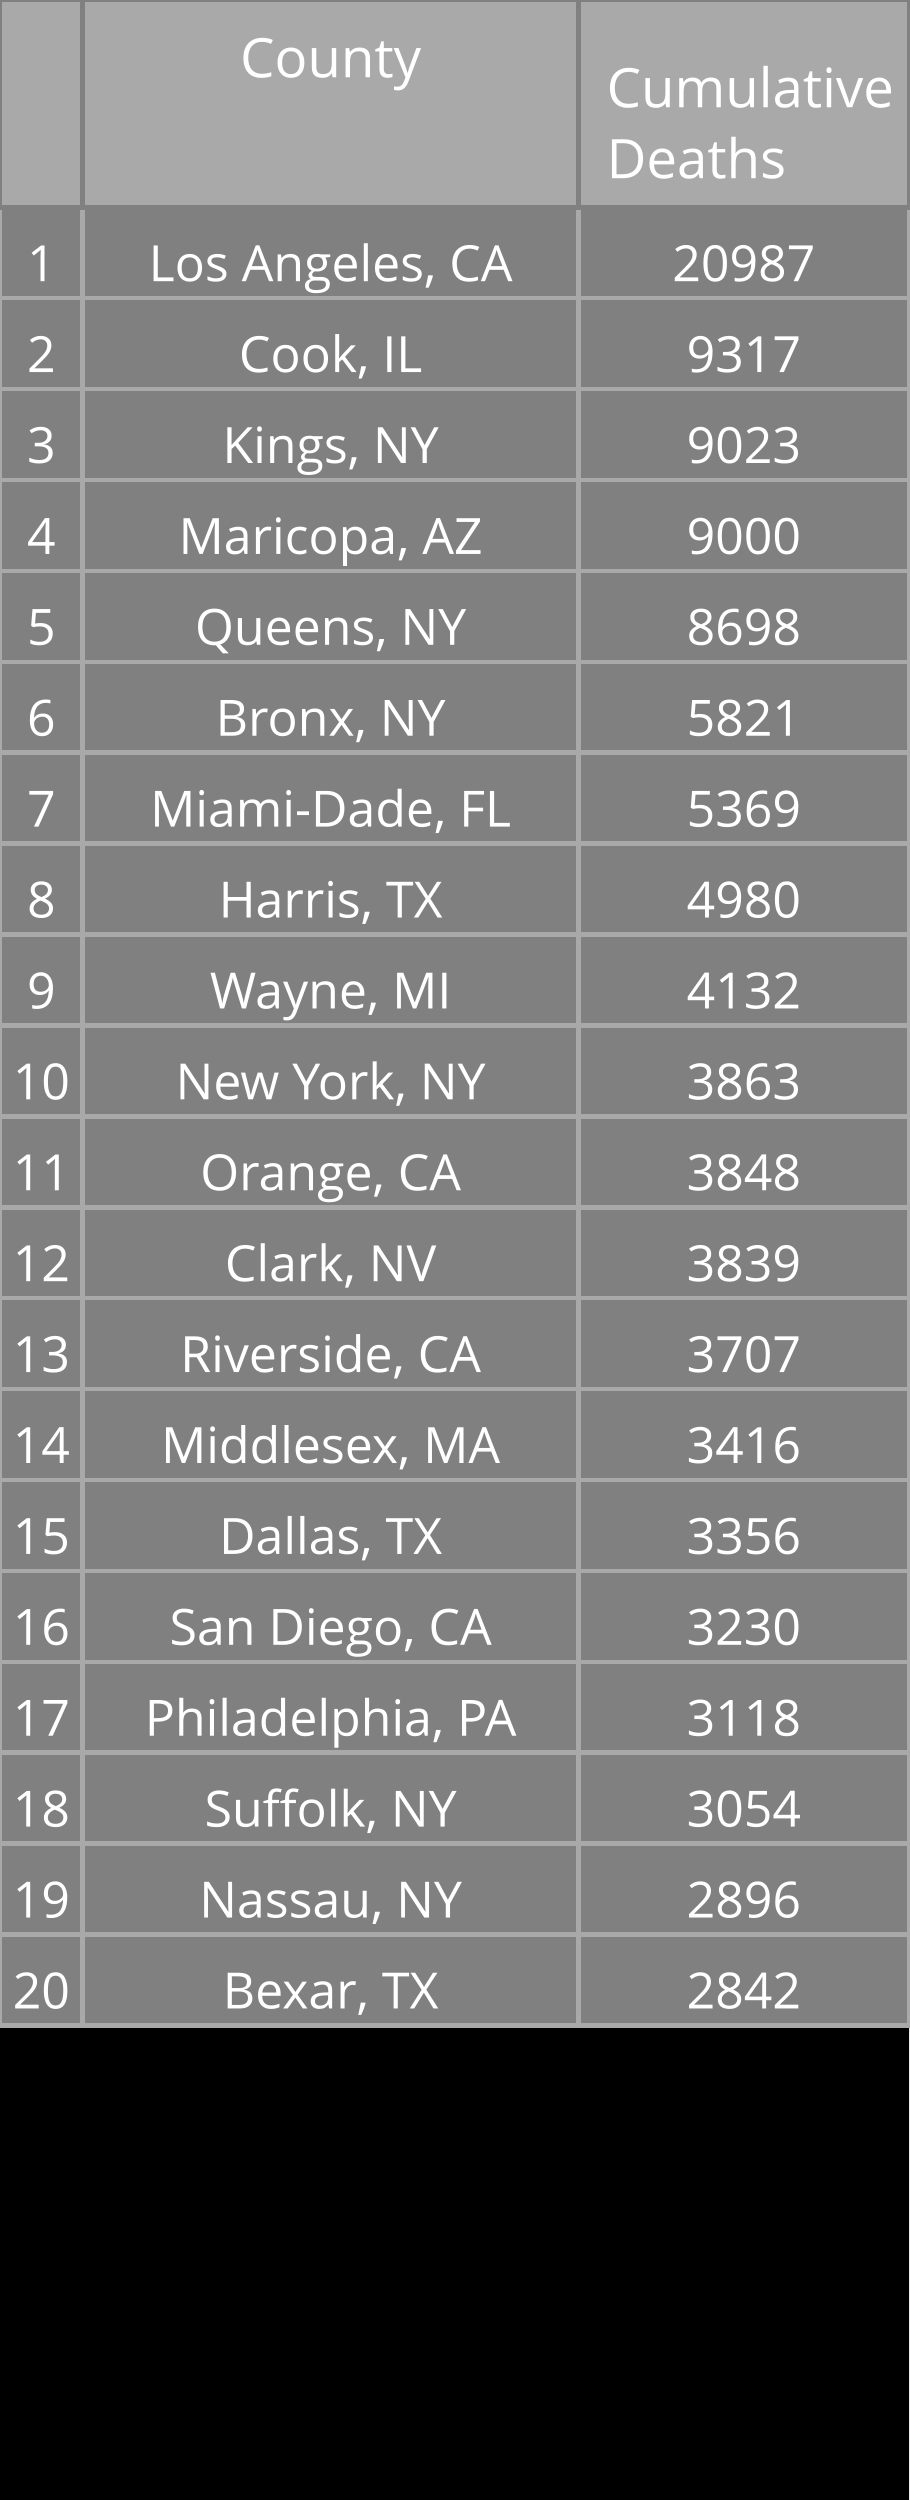
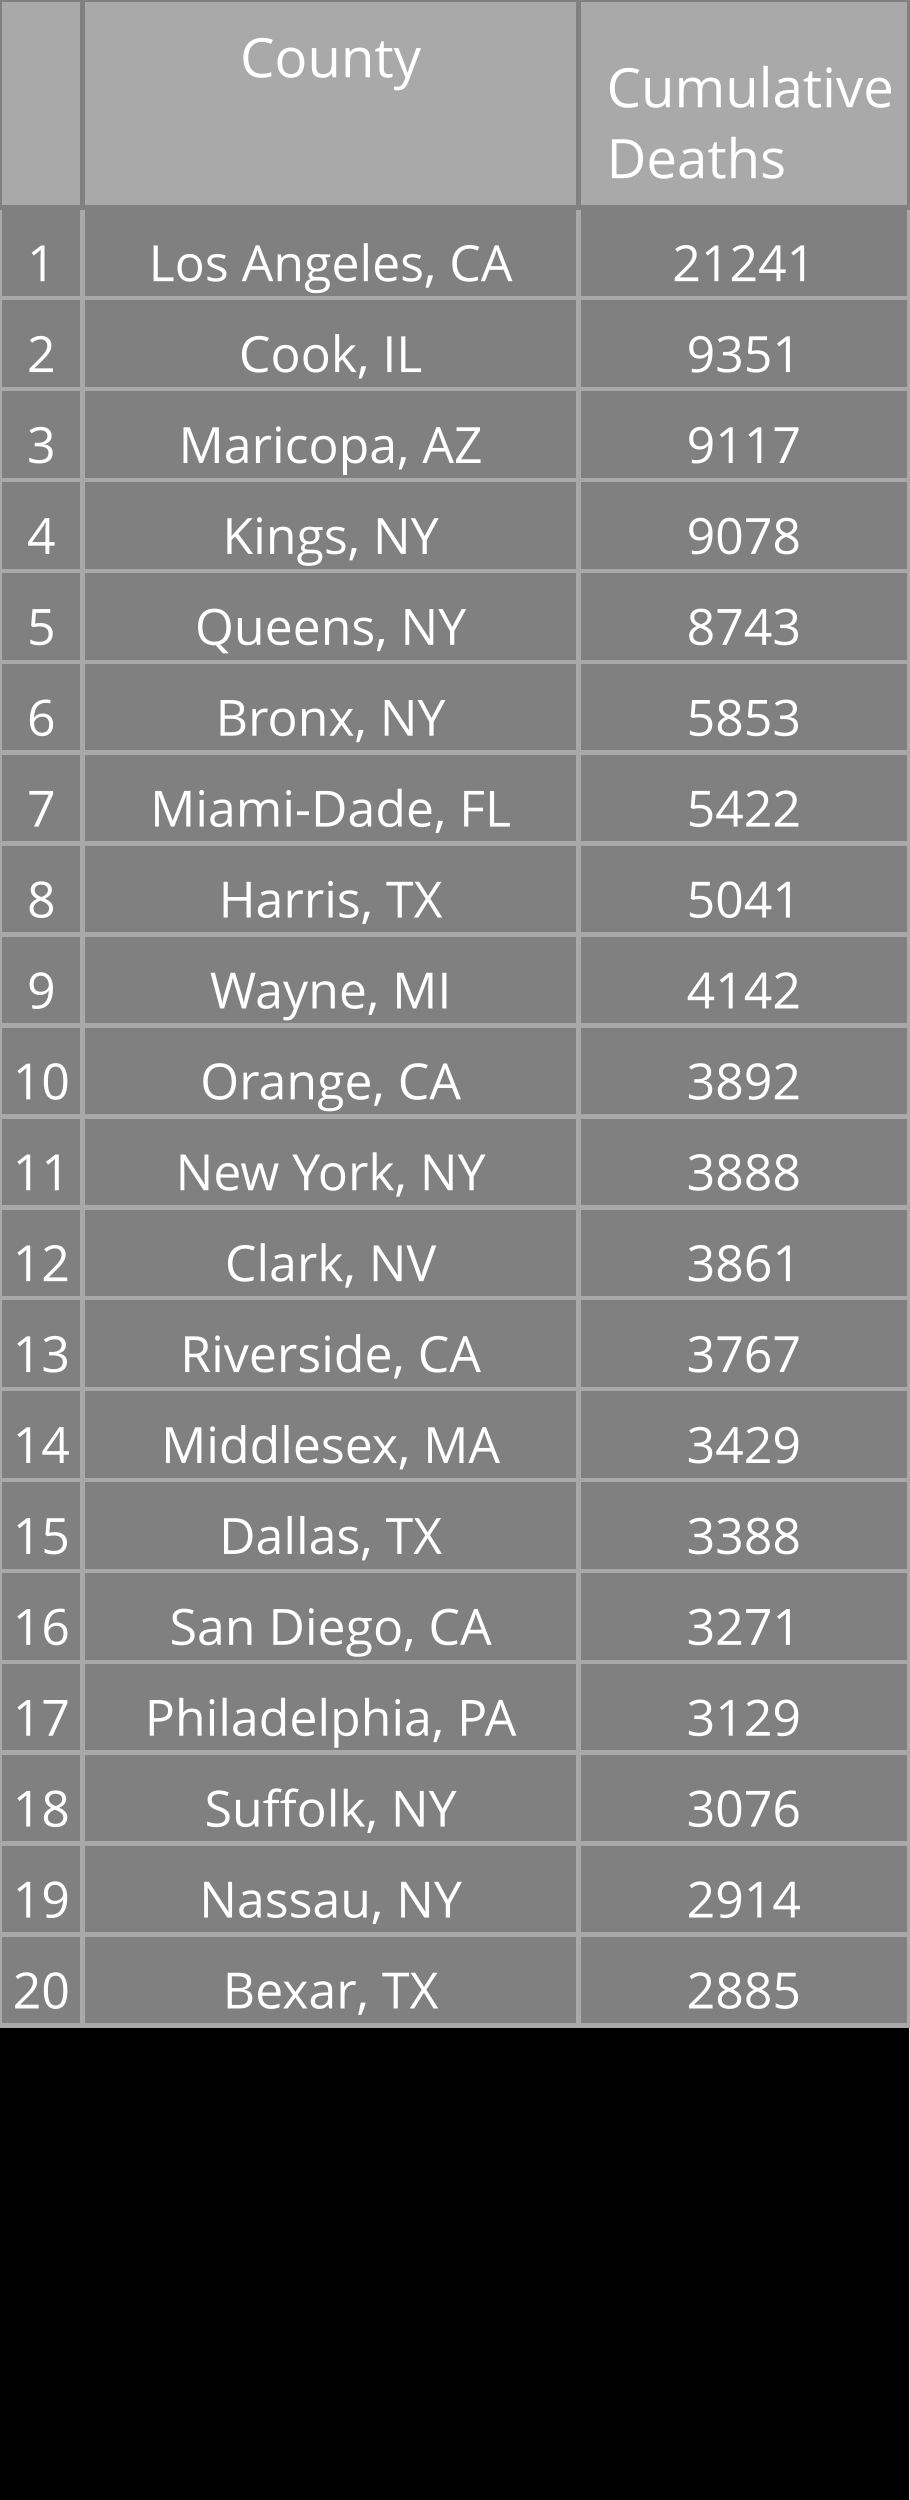
<svg xmlns="http://www.w3.org/2000/svg" class="main-svg" width="200" height="550" style="" viewBox="0 0 200 550">
  <rect x="0" y="0" width="200" height="550" style="fill: rgb(0, 0, 0); fill-opacity: 1;" />
-   <defs id="defs-549136">
+   <defs id="defs-33a07f">
    <g class="clips" />
    <g class="gradients" />
  </defs>
  <g class="bglayer" />
  <g class="layer-below">
    <g class="imagelayer" />
    <g class="shapelayer" />
  </g>
  <g class="cartesianlayer" />
  <g class="polarlayer" />
  <g class="ternarylayer" />
  <g class="geolayer" />
  <g class="funnelarealayer" />
  <g class="pielayer" />
  <g class="treemaplayer" />
  <g class="sunburstlayer" />
  <g class="glimages" />
  <g class="table" overflow="visible" width="200" height="550" transform="translate(0,0)" style="box-sizing: content-box; position: absolute; left: 0px; overflow: visible; shape-rendering: crispedges; pointer-events: all;">
-     <g class="table-control-view" transform="translate(0 0)" clip-path="url('#clip549136_scrollAreaBottomClip_d87f5dtrue')" style="box-sizing: content-box;">
+     <g class="table-control-view" transform="translate(0 0)" clip-path="url('#clip33a07f_scrollAreaBottomClip_3525fetrue')" style="box-sizing: content-box;">
      <rect class="scroll-background" fill="none" width="200" height="550" />
-       <g class="y-column" transform="translate(0 0)" clip-path="url('#clip549136_columnBoundaryClippath_d87f5dtrue_0')">
+       <g class="y-column" transform="translate(0 0)" clip-path="url('#clip33a07f_columnBoundaryClippath_3525fetrue_0')">
        <g class="column-block" id="cells1" style="cursor: default;" transform="translate(0 0)">
          <g class="column-cells">
            <g class="column-cell" transform="translate(0 45.60938)">
              <rect class="cell-rect" width="18.182" stroke-width="1" style="stroke: rgb(169, 169, 169); stroke-opacity: 1; fill: rgb(128, 128, 128); fill-opacity: 1;" height="20" />
              <g class="cell-text-holder" transform="translate(9.090909 8)" text-anchor="middle" style="shape-rendering: geometricprecision;">
                <text class="cell-text" dy="0.75em" style="cursor: auto; font-family: 'Open Sans', verdana, arial, sans-serif; font-size: 11px; fill: rgb(255, 255, 255); fill-opacity: 1;">1</text>
              </g>
            </g>
            <g class="column-cell" transform="translate(0 65.60938)">
              <rect class="cell-rect" width="18.182" stroke-width="1" style="stroke: rgb(169, 169, 169); stroke-opacity: 1; fill: rgb(128, 128, 128); fill-opacity: 1;" height="20" />
              <g class="cell-text-holder" transform="translate(9.090909 8)" text-anchor="middle" style="shape-rendering: geometricprecision;">
                <text class="cell-text" dy="0.75em" style="cursor: auto; font-family: 'Open Sans', verdana, arial, sans-serif; font-size: 11px; fill: rgb(255, 255, 255); fill-opacity: 1;">2</text>
              </g>
            </g>
            <g class="column-cell" transform="translate(0 85.60938)">
              <rect class="cell-rect" width="18.182" stroke-width="1" style="stroke: rgb(169, 169, 169); stroke-opacity: 1; fill: rgb(128, 128, 128); fill-opacity: 1;" height="20" />
              <g class="cell-text-holder" transform="translate(9.090909 8)" text-anchor="middle" style="shape-rendering: geometricprecision;">
                <text class="cell-text" dy="0.75em" style="cursor: auto; font-family: 'Open Sans', verdana, arial, sans-serif; font-size: 11px; fill: rgb(255, 255, 255); fill-opacity: 1;">3</text>
              </g>
            </g>
            <g class="column-cell" transform="translate(0 105.6094)">
              <rect class="cell-rect" width="18.182" stroke-width="1" style="stroke: rgb(169, 169, 169); stroke-opacity: 1; fill: rgb(128, 128, 128); fill-opacity: 1;" height="20" />
              <g class="cell-text-holder" transform="translate(9.090909 8)" text-anchor="middle" style="shape-rendering: geometricprecision;">
                <text class="cell-text" dy="0.75em" style="cursor: auto; font-family: 'Open Sans', verdana, arial, sans-serif; font-size: 11px; fill: rgb(255, 255, 255); fill-opacity: 1;">4</text>
              </g>
            </g>
            <g class="column-cell" transform="translate(0 125.6094)">
              <rect class="cell-rect" width="18.182" stroke-width="1" style="stroke: rgb(169, 169, 169); stroke-opacity: 1; fill: rgb(128, 128, 128); fill-opacity: 1;" height="20" />
              <g class="cell-text-holder" transform="translate(9.090909 8)" text-anchor="middle" style="shape-rendering: geometricprecision;">
                <text class="cell-text" dy="0.75em" style="cursor: auto; font-family: 'Open Sans', verdana, arial, sans-serif; font-size: 11px; fill: rgb(255, 255, 255); fill-opacity: 1;">5</text>
              </g>
            </g>
            <g class="column-cell" transform="translate(0 145.6094)">
              <rect class="cell-rect" width="18.182" stroke-width="1" style="stroke: rgb(169, 169, 169); stroke-opacity: 1; fill: rgb(128, 128, 128); fill-opacity: 1;" height="20" />
              <g class="cell-text-holder" transform="translate(9.090909 8)" text-anchor="middle" style="shape-rendering: geometricprecision;">
                <text class="cell-text" dy="0.75em" style="cursor: auto; font-family: 'Open Sans', verdana, arial, sans-serif; font-size: 11px; fill: rgb(255, 255, 255); fill-opacity: 1;">6</text>
              </g>
            </g>
            <g class="column-cell" transform="translate(0 165.6094)">
              <rect class="cell-rect" width="18.182" stroke-width="1" style="stroke: rgb(169, 169, 169); stroke-opacity: 1; fill: rgb(128, 128, 128); fill-opacity: 1;" height="20" />
              <g class="cell-text-holder" transform="translate(9.090909 8)" text-anchor="middle" style="shape-rendering: geometricprecision;">
                <text class="cell-text" dy="0.75em" style="cursor: auto; font-family: 'Open Sans', verdana, arial, sans-serif; font-size: 11px; fill: rgb(255, 255, 255); fill-opacity: 1;">7</text>
              </g>
            </g>
            <g class="column-cell" transform="translate(0 185.6094)">
              <rect class="cell-rect" width="18.182" stroke-width="1" style="stroke: rgb(169, 169, 169); stroke-opacity: 1; fill: rgb(128, 128, 128); fill-opacity: 1;" height="20" />
              <g class="cell-text-holder" transform="translate(9.090909 8)" text-anchor="middle" style="shape-rendering: geometricprecision;">
                <text class="cell-text" dy="0.75em" style="cursor: auto; font-family: 'Open Sans', verdana, arial, sans-serif; font-size: 11px; fill: rgb(255, 255, 255); fill-opacity: 1;">8</text>
              </g>
            </g>
            <g class="column-cell" transform="translate(0 205.6094)">
              <rect class="cell-rect" width="18.182" stroke-width="1" style="stroke: rgb(169, 169, 169); stroke-opacity: 1; fill: rgb(128, 128, 128); fill-opacity: 1;" height="20" />
              <g class="cell-text-holder" transform="translate(9.090909 8)" text-anchor="middle" style="shape-rendering: geometricprecision;">
                <text class="cell-text" dy="0.75em" style="cursor: auto; font-family: 'Open Sans', verdana, arial, sans-serif; font-size: 11px; fill: rgb(255, 255, 255); fill-opacity: 1;">9</text>
              </g>
            </g>
            <g class="column-cell" transform="translate(0 225.6094)">
              <rect class="cell-rect" width="18.182" stroke-width="1" style="stroke: rgb(169, 169, 169); stroke-opacity: 1; fill: rgb(128, 128, 128); fill-opacity: 1;" height="20" />
              <g class="cell-text-holder" transform="translate(9.090909 8)" text-anchor="middle" style="shape-rendering: geometricprecision;">
                <text class="cell-text" dy="0.75em" style="cursor: auto; font-family: 'Open Sans', verdana, arial, sans-serif; font-size: 11px; fill: rgb(255, 255, 255); fill-opacity: 1;">10</text>
              </g>
            </g>
            <g class="column-cell" transform="translate(0 245.6094)">
              <rect class="cell-rect" width="18.182" stroke-width="1" style="stroke: rgb(169, 169, 169); stroke-opacity: 1; fill: rgb(128, 128, 128); fill-opacity: 1;" height="20" />
              <g class="cell-text-holder" transform="translate(9.090909 8)" text-anchor="middle" style="shape-rendering: geometricprecision;">
                <text class="cell-text" dy="0.75em" style="cursor: auto; font-family: 'Open Sans', verdana, arial, sans-serif; font-size: 11px; fill: rgb(255, 255, 255); fill-opacity: 1;">11</text>
              </g>
            </g>
            <g class="column-cell" transform="translate(0 265.6094)">
              <rect class="cell-rect" width="18.182" stroke-width="1" style="stroke: rgb(169, 169, 169); stroke-opacity: 1; fill: rgb(128, 128, 128); fill-opacity: 1;" height="20" />
              <g class="cell-text-holder" transform="translate(9.090909 8)" text-anchor="middle" style="shape-rendering: geometricprecision;">
                <text class="cell-text" dy="0.75em" style="cursor: auto; font-family: 'Open Sans', verdana, arial, sans-serif; font-size: 11px; fill: rgb(255, 255, 255); fill-opacity: 1;">12</text>
              </g>
            </g>
            <g class="column-cell" transform="translate(0 285.6094)">
              <rect class="cell-rect" width="18.182" stroke-width="1" style="stroke: rgb(169, 169, 169); stroke-opacity: 1; fill: rgb(128, 128, 128); fill-opacity: 1;" height="20" />
              <g class="cell-text-holder" transform="translate(9.090909 8)" text-anchor="middle" style="shape-rendering: geometricprecision;">
                <text class="cell-text" dy="0.75em" style="cursor: auto; font-family: 'Open Sans', verdana, arial, sans-serif; font-size: 11px; fill: rgb(255, 255, 255); fill-opacity: 1;">13</text>
              </g>
            </g>
            <g class="column-cell" transform="translate(0 305.6094)">
              <rect class="cell-rect" width="18.182" stroke-width="1" style="stroke: rgb(169, 169, 169); stroke-opacity: 1; fill: rgb(128, 128, 128); fill-opacity: 1;" height="20" />
              <g class="cell-text-holder" transform="translate(9.090909 8)" text-anchor="middle" style="shape-rendering: geometricprecision;">
                <text class="cell-text" dy="0.75em" style="cursor: auto; font-family: 'Open Sans', verdana, arial, sans-serif; font-size: 11px; fill: rgb(255, 255, 255); fill-opacity: 1;">14</text>
              </g>
            </g>
            <g class="column-cell" transform="translate(0 325.6094)">
              <rect class="cell-rect" width="18.182" stroke-width="1" style="stroke: rgb(169, 169, 169); stroke-opacity: 1; fill: rgb(128, 128, 128); fill-opacity: 1;" height="20" />
              <g class="cell-text-holder" transform="translate(9.090909 8)" text-anchor="middle" style="shape-rendering: geometricprecision;">
                <text class="cell-text" dy="0.75em" style="cursor: auto; font-family: 'Open Sans', verdana, arial, sans-serif; font-size: 11px; fill: rgb(255, 255, 255); fill-opacity: 1;">15</text>
              </g>
            </g>
            <g class="column-cell" transform="translate(0 345.6094)">
              <rect class="cell-rect" width="18.182" stroke-width="1" style="stroke: rgb(169, 169, 169); stroke-opacity: 1; fill: rgb(128, 128, 128); fill-opacity: 1;" height="20" />
              <g class="cell-text-holder" transform="translate(9.090909 8)" text-anchor="middle" style="shape-rendering: geometricprecision;">
                <text class="cell-text" dy="0.75em" style="cursor: auto; font-family: 'Open Sans', verdana, arial, sans-serif; font-size: 11px; fill: rgb(255, 255, 255); fill-opacity: 1;">16</text>
              </g>
            </g>
            <g class="column-cell" transform="translate(0 365.6094)">
              <rect class="cell-rect" width="18.182" stroke-width="1" style="stroke: rgb(169, 169, 169); stroke-opacity: 1; fill: rgb(128, 128, 128); fill-opacity: 1;" height="20" />
              <g class="cell-text-holder" transform="translate(9.090909 8)" text-anchor="middle" style="shape-rendering: geometricprecision;">
                <text class="cell-text" dy="0.75em" style="cursor: auto; font-family: 'Open Sans', verdana, arial, sans-serif; font-size: 11px; fill: rgb(255, 255, 255); fill-opacity: 1;">17</text>
              </g>
            </g>
            <g class="column-cell" transform="translate(0 385.6094)">
              <rect class="cell-rect" width="18.182" stroke-width="1" style="stroke: rgb(169, 169, 169); stroke-opacity: 1; fill: rgb(128, 128, 128); fill-opacity: 1;" height="20" />
              <g class="cell-text-holder" transform="translate(9.090909 8)" text-anchor="middle" style="shape-rendering: geometricprecision;">
                <text class="cell-text" dy="0.75em" style="cursor: auto; font-family: 'Open Sans', verdana, arial, sans-serif; font-size: 11px; fill: rgb(255, 255, 255); fill-opacity: 1;">18</text>
              </g>
            </g>
            <g class="column-cell" transform="translate(0 405.6094)">
              <rect class="cell-rect" width="18.182" stroke-width="1" style="stroke: rgb(169, 169, 169); stroke-opacity: 1; fill: rgb(128, 128, 128); fill-opacity: 1;" height="20" />
              <g class="cell-text-holder" transform="translate(9.090909 8)" text-anchor="middle" style="shape-rendering: geometricprecision;">
                <text class="cell-text" dy="0.75em" style="cursor: auto; font-family: 'Open Sans', verdana, arial, sans-serif; font-size: 11px; fill: rgb(255, 255, 255); fill-opacity: 1;">19</text>
              </g>
            </g>
            <g class="column-cell" transform="translate(0 425.6094)">
              <rect class="cell-rect" width="18.182" stroke-width="1" style="stroke: rgb(169, 169, 169); stroke-opacity: 1; fill: rgb(128, 128, 128); fill-opacity: 1;" height="20" />
              <g class="cell-text-holder" transform="translate(9.090909 8)" text-anchor="middle" style="shape-rendering: geometricprecision;">
                <text class="cell-text" dy="0.75em" style="cursor: auto; font-family: 'Open Sans', verdana, arial, sans-serif; font-size: 11px; fill: rgb(255, 255, 255); fill-opacity: 1;">20</text>
              </g>
            </g>
          </g>
        </g>
        <g class="column-block" id="cells2" style="cursor: default;" transform="translate(0 0)">
          <g class="column-cells" />
        </g>
        <g class="column-block" id="header" style="cursor: ew-resize;">
          <g class="column-cells">
            <g class="column-cell" transform="translate(0 0)">
              <rect class="cell-rect" width="18.182" stroke-width="1" style="stroke: rgb(128, 128, 128); stroke-opacity: 1; fill: rgb(169, 169, 169); fill-opacity: 1;" height="45.609" />
              <g class="cell-text-holder" transform="translate(9.090909 8)" text-anchor="middle" style="shape-rendering: geometricprecision;">
                <text class="cell-text" dy="0.75em" style="cursor: auto; font-family: 'Open Sans', verdana, arial, sans-serif; font-size: 12px; fill: rgb(255, 255, 255); fill-opacity: 1;" />
              </g>
            </g>
          </g>
        </g>
        <g class="column-boundary" />
-         <clipPath class="column-boundary-clippath" id="clip549136_columnBoundaryClippath_d87f5dtrue_0">
+         <clipPath class="column-boundary-clippath" id="clip33a07f_columnBoundaryClippath_3525fetrue_0">
          <rect class="column-boundary-rect" fill="none" width="20.182" height="557" x="-1" y="-1" />
        </clipPath>
      </g>
-       <g class="y-column" transform="translate(18.18182 0)" clip-path="url('#clip549136_columnBoundaryClippath_d87f5dtrue_1')">
+       <g class="y-column" transform="translate(18.18182 0)" clip-path="url('#clip33a07f_columnBoundaryClippath_3525fetrue_1')">
        <g class="column-block" id="cells1" style="cursor: default;" transform="translate(0 0)">
          <g class="column-cells">
            <g class="column-cell" transform="translate(0 45.60938)">
              <rect class="cell-rect" width="109.091" stroke-width="1" style="stroke: rgb(169, 169, 169); stroke-opacity: 1; fill: rgb(128, 128, 128); fill-opacity: 1;" height="20" />
              <g class="cell-text-holder" transform="translate(54.54545 8)" text-anchor="middle" style="shape-rendering: geometricprecision;">
                <text class="cell-text" dy="0.75em" x="0" y="0" style="cursor: auto; font-family: 'Open Sans', verdana, arial, sans-serif; font-size: 11px; fill: rgb(255, 255, 255); fill-opacity: 1; white-space: pre;">Los Angeles, CA</text>
              </g>
            </g>
            <g class="column-cell" transform="translate(0 65.60938)">
              <rect class="cell-rect" width="109.091" stroke-width="1" style="stroke: rgb(169, 169, 169); stroke-opacity: 1; fill: rgb(128, 128, 128); fill-opacity: 1;" height="20" />
              <g class="cell-text-holder" transform="translate(54.54545 8)" text-anchor="middle" style="shape-rendering: geometricprecision;">
                <text class="cell-text" dy="0.75em" x="0" y="0" style="cursor: auto; font-family: 'Open Sans', verdana, arial, sans-serif; font-size: 11px; fill: rgb(255, 255, 255); fill-opacity: 1; white-space: pre;">Cook, IL</text>
              </g>
            </g>
            <g class="column-cell" transform="translate(0 85.60938)">
              <rect class="cell-rect" width="109.091" stroke-width="1" style="stroke: rgb(169, 169, 169); stroke-opacity: 1; fill: rgb(128, 128, 128); fill-opacity: 1;" height="20" />
              <g class="cell-text-holder" transform="translate(54.54545 8)" text-anchor="middle" style="shape-rendering: geometricprecision;">
+                 <text class="cell-text" dy="0.75em" x="0" y="0" style="cursor: auto; font-family: 'Open Sans', verdana, arial, sans-serif; font-size: 11px; fill: rgb(255, 255, 255); fill-opacity: 1; white-space: pre;">Maricopa, AZ</text>
+               </g>
+             </g>
+             <g class="column-cell" transform="translate(0 105.6094)">
+               <rect class="cell-rect" width="109.091" stroke-width="1" style="stroke: rgb(169, 169, 169); stroke-opacity: 1; fill: rgb(128, 128, 128); fill-opacity: 1;" height="20" />
+               <g class="cell-text-holder" transform="translate(54.54545 8)" text-anchor="middle" style="shape-rendering: geometricprecision;">
                <text class="cell-text" dy="0.75em" x="0" y="0" style="cursor: auto; font-family: 'Open Sans', verdana, arial, sans-serif; font-size: 11px; fill: rgb(255, 255, 255); fill-opacity: 1; white-space: pre;">Kings, NY</text>
              </g>
            </g>
-             <g class="column-cell" transform="translate(0 105.6094)">
-               <rect class="cell-rect" width="109.091" stroke-width="1" style="stroke: rgb(169, 169, 169); stroke-opacity: 1; fill: rgb(128, 128, 128); fill-opacity: 1;" height="20" />
-               <g class="cell-text-holder" transform="translate(54.54545 8)" text-anchor="middle" style="shape-rendering: geometricprecision;">
-                 <text class="cell-text" dy="0.75em" x="0" y="0" style="cursor: auto; font-family: 'Open Sans', verdana, arial, sans-serif; font-size: 11px; fill: rgb(255, 255, 255); fill-opacity: 1; white-space: pre;">Maricopa, AZ</text>
-               </g>
-             </g>
            <g class="column-cell" transform="translate(0 125.6094)">
              <rect class="cell-rect" width="109.091" stroke-width="1" style="stroke: rgb(169, 169, 169); stroke-opacity: 1; fill: rgb(128, 128, 128); fill-opacity: 1;" height="20" />
              <g class="cell-text-holder" transform="translate(54.54545 8)" text-anchor="middle" style="shape-rendering: geometricprecision;">
                <text class="cell-text" dy="0.75em" x="0" y="0" style="cursor: auto; font-family: 'Open Sans', verdana, arial, sans-serif; font-size: 11px; fill: rgb(255, 255, 255); fill-opacity: 1; white-space: pre;">Queens, NY</text>
              </g>
            </g>
            <g class="column-cell" transform="translate(0 145.6094)">
              <rect class="cell-rect" width="109.091" stroke-width="1" style="stroke: rgb(169, 169, 169); stroke-opacity: 1; fill: rgb(128, 128, 128); fill-opacity: 1;" height="20" />
              <g class="cell-text-holder" transform="translate(54.54545 8)" text-anchor="middle" style="shape-rendering: geometricprecision;">
                <text class="cell-text" dy="0.75em" x="0" y="0" style="cursor: auto; font-family: 'Open Sans', verdana, arial, sans-serif; font-size: 11px; fill: rgb(255, 255, 255); fill-opacity: 1; white-space: pre;">Bronx, NY</text>
              </g>
            </g>
            <g class="column-cell" transform="translate(0 165.6094)">
              <rect class="cell-rect" width="109.091" stroke-width="1" style="stroke: rgb(169, 169, 169); stroke-opacity: 1; fill: rgb(128, 128, 128); fill-opacity: 1;" height="20" />
              <g class="cell-text-holder" transform="translate(54.54545 8)" text-anchor="middle" style="shape-rendering: geometricprecision;">
                <text class="cell-text" dy="0.75em" x="0" y="0" style="cursor: auto; font-family: 'Open Sans', verdana, arial, sans-serif; font-size: 11px; fill: rgb(255, 255, 255); fill-opacity: 1; white-space: pre;">Miami-Dade, FL</text>
              </g>
            </g>
            <g class="column-cell" transform="translate(0 185.6094)">
              <rect class="cell-rect" width="109.091" stroke-width="1" style="stroke: rgb(169, 169, 169); stroke-opacity: 1; fill: rgb(128, 128, 128); fill-opacity: 1;" height="20" />
              <g class="cell-text-holder" transform="translate(54.54545 8)" text-anchor="middle" style="shape-rendering: geometricprecision;">
                <text class="cell-text" dy="0.75em" x="0" y="0" style="cursor: auto; font-family: 'Open Sans', verdana, arial, sans-serif; font-size: 11px; fill: rgb(255, 255, 255); fill-opacity: 1; white-space: pre;">Harris, TX</text>
              </g>
            </g>
            <g class="column-cell" transform="translate(0 205.6094)">
              <rect class="cell-rect" width="109.091" stroke-width="1" style="stroke: rgb(169, 169, 169); stroke-opacity: 1; fill: rgb(128, 128, 128); fill-opacity: 1;" height="20" />
              <g class="cell-text-holder" transform="translate(54.54545 8)" text-anchor="middle" style="shape-rendering: geometricprecision;">
                <text class="cell-text" dy="0.75em" x="0" y="0" style="cursor: auto; font-family: 'Open Sans', verdana, arial, sans-serif; font-size: 11px; fill: rgb(255, 255, 255); fill-opacity: 1; white-space: pre;">Wayne, MI</text>
              </g>
            </g>
            <g class="column-cell" transform="translate(0 225.6094)">
              <rect class="cell-rect" width="109.091" stroke-width="1" style="stroke: rgb(169, 169, 169); stroke-opacity: 1; fill: rgb(128, 128, 128); fill-opacity: 1;" height="20" />
              <g class="cell-text-holder" transform="translate(54.54545 8)" text-anchor="middle" style="shape-rendering: geometricprecision;">
+                 <text class="cell-text" dy="0.75em" x="0" y="0" style="cursor: auto; font-family: 'Open Sans', verdana, arial, sans-serif; font-size: 11px; fill: rgb(255, 255, 255); fill-opacity: 1; white-space: pre;">Orange, CA</text>
+               </g>
+             </g>
+             <g class="column-cell" transform="translate(0 245.6094)">
+               <rect class="cell-rect" width="109.091" stroke-width="1" style="stroke: rgb(169, 169, 169); stroke-opacity: 1; fill: rgb(128, 128, 128); fill-opacity: 1;" height="20" />
+               <g class="cell-text-holder" transform="translate(54.54545 8)" text-anchor="middle" style="shape-rendering: geometricprecision;">
                <text class="cell-text" dy="0.75em" x="0" y="0" style="cursor: auto; font-family: 'Open Sans', verdana, arial, sans-serif; font-size: 11px; fill: rgb(255, 255, 255); fill-opacity: 1; white-space: pre;">New York, NY</text>
-               </g>
-             </g>
-             <g class="column-cell" transform="translate(0 245.6094)">
-               <rect class="cell-rect" width="109.091" stroke-width="1" style="stroke: rgb(169, 169, 169); stroke-opacity: 1; fill: rgb(128, 128, 128); fill-opacity: 1;" height="20" />
-               <g class="cell-text-holder" transform="translate(54.54545 8)" text-anchor="middle" style="shape-rendering: geometricprecision;">
-                 <text class="cell-text" dy="0.75em" x="0" y="0" style="cursor: auto; font-family: 'Open Sans', verdana, arial, sans-serif; font-size: 11px; fill: rgb(255, 255, 255); fill-opacity: 1; white-space: pre;">Orange, CA</text>
              </g>
            </g>
            <g class="column-cell" transform="translate(0 265.6094)">
              <rect class="cell-rect" width="109.091" stroke-width="1" style="stroke: rgb(169, 169, 169); stroke-opacity: 1; fill: rgb(128, 128, 128); fill-opacity: 1;" height="20" />
              <g class="cell-text-holder" transform="translate(54.54545 8)" text-anchor="middle" style="shape-rendering: geometricprecision;">
                <text class="cell-text" dy="0.75em" x="0" y="0" style="cursor: auto; font-family: 'Open Sans', verdana, arial, sans-serif; font-size: 11px; fill: rgb(255, 255, 255); fill-opacity: 1; white-space: pre;">Clark, NV</text>
              </g>
            </g>
            <g class="column-cell" transform="translate(0 285.6094)">
              <rect class="cell-rect" width="109.091" stroke-width="1" style="stroke: rgb(169, 169, 169); stroke-opacity: 1; fill: rgb(128, 128, 128); fill-opacity: 1;" height="20" />
              <g class="cell-text-holder" transform="translate(54.54545 8)" text-anchor="middle" style="shape-rendering: geometricprecision;">
                <text class="cell-text" dy="0.75em" x="0" y="0" style="cursor: auto; font-family: 'Open Sans', verdana, arial, sans-serif; font-size: 11px; fill: rgb(255, 255, 255); fill-opacity: 1; white-space: pre;">Riverside, CA</text>
              </g>
            </g>
            <g class="column-cell" transform="translate(0 305.6094)">
              <rect class="cell-rect" width="109.091" stroke-width="1" style="stroke: rgb(169, 169, 169); stroke-opacity: 1; fill: rgb(128, 128, 128); fill-opacity: 1;" height="20" />
              <g class="cell-text-holder" transform="translate(54.54545 8)" text-anchor="middle" style="shape-rendering: geometricprecision;">
                <text class="cell-text" dy="0.75em" x="0" y="0" style="cursor: auto; font-family: 'Open Sans', verdana, arial, sans-serif; font-size: 11px; fill: rgb(255, 255, 255); fill-opacity: 1; white-space: pre;">Middlesex, MA</text>
              </g>
            </g>
            <g class="column-cell" transform="translate(0 325.6094)">
              <rect class="cell-rect" width="109.091" stroke-width="1" style="stroke: rgb(169, 169, 169); stroke-opacity: 1; fill: rgb(128, 128, 128); fill-opacity: 1;" height="20" />
              <g class="cell-text-holder" transform="translate(54.54545 8)" text-anchor="middle" style="shape-rendering: geometricprecision;">
                <text class="cell-text" dy="0.75em" x="0" y="0" style="cursor: auto; font-family: 'Open Sans', verdana, arial, sans-serif; font-size: 11px; fill: rgb(255, 255, 255); fill-opacity: 1; white-space: pre;">Dallas, TX</text>
              </g>
            </g>
            <g class="column-cell" transform="translate(0 345.6094)">
              <rect class="cell-rect" width="109.091" stroke-width="1" style="stroke: rgb(169, 169, 169); stroke-opacity: 1; fill: rgb(128, 128, 128); fill-opacity: 1;" height="20" />
              <g class="cell-text-holder" transform="translate(54.54545 8)" text-anchor="middle" style="shape-rendering: geometricprecision;">
                <text class="cell-text" dy="0.75em" x="0" y="0" style="cursor: auto; font-family: 'Open Sans', verdana, arial, sans-serif; font-size: 11px; fill: rgb(255, 255, 255); fill-opacity: 1; white-space: pre;">San Diego, CA</text>
              </g>
            </g>
            <g class="column-cell" transform="translate(0 365.6094)">
              <rect class="cell-rect" width="109.091" stroke-width="1" style="stroke: rgb(169, 169, 169); stroke-opacity: 1; fill: rgb(128, 128, 128); fill-opacity: 1;" height="20" />
              <g class="cell-text-holder" transform="translate(54.54545 8)" text-anchor="middle" style="shape-rendering: geometricprecision;">
                <text class="cell-text" dy="0.75em" x="0" y="0" style="cursor: auto; font-family: 'Open Sans', verdana, arial, sans-serif; font-size: 11px; fill: rgb(255, 255, 255); fill-opacity: 1; white-space: pre;">Philadelphia, PA</text>
              </g>
            </g>
            <g class="column-cell" transform="translate(0 385.6094)">
              <rect class="cell-rect" width="109.091" stroke-width="1" style="stroke: rgb(169, 169, 169); stroke-opacity: 1; fill: rgb(128, 128, 128); fill-opacity: 1;" height="20" />
              <g class="cell-text-holder" transform="translate(54.54545 8)" text-anchor="middle" style="shape-rendering: geometricprecision;">
                <text class="cell-text" dy="0.75em" x="0" y="0" style="cursor: auto; font-family: 'Open Sans', verdana, arial, sans-serif; font-size: 11px; fill: rgb(255, 255, 255); fill-opacity: 1; white-space: pre;">Suffolk, NY</text>
              </g>
            </g>
            <g class="column-cell" transform="translate(0 405.6094)">
              <rect class="cell-rect" width="109.091" stroke-width="1" style="stroke: rgb(169, 169, 169); stroke-opacity: 1; fill: rgb(128, 128, 128); fill-opacity: 1;" height="20" />
              <g class="cell-text-holder" transform="translate(54.54545 8)" text-anchor="middle" style="shape-rendering: geometricprecision;">
                <text class="cell-text" dy="0.75em" x="0" y="0" style="cursor: auto; font-family: 'Open Sans', verdana, arial, sans-serif; font-size: 11px; fill: rgb(255, 255, 255); fill-opacity: 1; white-space: pre;">Nassau, NY</text>
              </g>
            </g>
            <g class="column-cell" transform="translate(0 425.6094)">
              <rect class="cell-rect" width="109.091" stroke-width="1" style="stroke: rgb(169, 169, 169); stroke-opacity: 1; fill: rgb(128, 128, 128); fill-opacity: 1;" height="20" />
              <g class="cell-text-holder" transform="translate(54.54545 8)" text-anchor="middle" style="shape-rendering: geometricprecision;">
                <text class="cell-text" dy="0.75em" x="0" y="0" style="cursor: auto; font-family: 'Open Sans', verdana, arial, sans-serif; font-size: 11px; fill: rgb(255, 255, 255); fill-opacity: 1; white-space: pre;">Bexar, TX</text>
              </g>
            </g>
          </g>
        </g>
        <g class="column-block" id="cells2" style="cursor: default;" transform="translate(0 0)">
          <g class="column-cells" />
        </g>
        <g class="column-block" id="header" style="cursor: ew-resize;">
          <g class="column-cells">
            <g class="column-cell" transform="translate(0 0)">
              <rect class="cell-rect" width="109.091" stroke-width="1" style="stroke: rgb(128, 128, 128); stroke-opacity: 1; fill: rgb(169, 169, 169); fill-opacity: 1;" height="45.609" />
              <g class="cell-text-holder" transform="translate(54.54545 8)" text-anchor="middle" style="shape-rendering: geometricprecision;">
                <text class="cell-text" dy="0.75em" style="cursor: auto; font-family: 'Open Sans', verdana, arial, sans-serif; font-size: 12px; fill: rgb(255, 255, 255); fill-opacity: 1;">County</text>
              </g>
            </g>
          </g>
        </g>
        <g class="column-boundary" />
-         <clipPath class="column-boundary-clippath" id="clip549136_columnBoundaryClippath_d87f5dtrue_1">
+         <clipPath class="column-boundary-clippath" id="clip33a07f_columnBoundaryClippath_3525fetrue_1">
          <rect class="column-boundary-rect" fill="none" width="111.091" height="557" x="-1" y="-1" />
        </clipPath>
      </g>
-       <g class="y-column" transform="translate(127.2727 0)" clip-path="url('#clip549136_columnBoundaryClippath_d87f5dtrue_2')">
+       <g class="y-column" transform="translate(127.2727 0)" clip-path="url('#clip33a07f_columnBoundaryClippath_3525fetrue_2')">
        <g class="column-block" id="cells1" style="cursor: default;" transform="translate(0 0)">
          <g class="column-cells">
            <g class="column-cell" transform="translate(0 45.60938)">
              <rect class="cell-rect" width="72.727" stroke-width="1" style="stroke: rgb(169, 169, 169); stroke-opacity: 1; fill: rgb(128, 128, 128); fill-opacity: 1;" height="20" />
              <g class="cell-text-holder" transform="translate(36.36364 8)" text-anchor="middle" style="shape-rendering: geometricprecision;">
-                 <text class="cell-text" dy="0.75em" style="cursor: auto; font-family: 'Open Sans', verdana, arial, sans-serif; font-size: 11px; fill: rgb(255, 255, 255); fill-opacity: 1;">20987</text>
+                 <text class="cell-text" dy="0.75em" style="cursor: auto; font-family: 'Open Sans', verdana, arial, sans-serif; font-size: 11px; fill: rgb(255, 255, 255); fill-opacity: 1;">21241</text>
              </g>
            </g>
            <g class="column-cell" transform="translate(0 65.60938)">
              <rect class="cell-rect" width="72.727" stroke-width="1" style="stroke: rgb(169, 169, 169); stroke-opacity: 1; fill: rgb(128, 128, 128); fill-opacity: 1;" height="20" />
              <g class="cell-text-holder" transform="translate(36.36364 8)" text-anchor="middle" style="shape-rendering: geometricprecision;">
-                 <text class="cell-text" dy="0.75em" style="cursor: auto; font-family: 'Open Sans', verdana, arial, sans-serif; font-size: 11px; fill: rgb(255, 255, 255); fill-opacity: 1;">9317</text>
+                 <text class="cell-text" dy="0.75em" style="cursor: auto; font-family: 'Open Sans', verdana, arial, sans-serif; font-size: 11px; fill: rgb(255, 255, 255); fill-opacity: 1;">9351</text>
              </g>
            </g>
            <g class="column-cell" transform="translate(0 85.60938)">
              <rect class="cell-rect" width="72.727" stroke-width="1" style="stroke: rgb(169, 169, 169); stroke-opacity: 1; fill: rgb(128, 128, 128); fill-opacity: 1;" height="20" />
              <g class="cell-text-holder" transform="translate(36.36364 8)" text-anchor="middle" style="shape-rendering: geometricprecision;">
-                 <text class="cell-text" dy="0.75em" style="cursor: auto; font-family: 'Open Sans', verdana, arial, sans-serif; font-size: 11px; fill: rgb(255, 255, 255); fill-opacity: 1;">9023</text>
+                 <text class="cell-text" dy="0.75em" style="cursor: auto; font-family: 'Open Sans', verdana, arial, sans-serif; font-size: 11px; fill: rgb(255, 255, 255); fill-opacity: 1;">9117</text>
              </g>
            </g>
            <g class="column-cell" transform="translate(0 105.6094)">
              <rect class="cell-rect" width="72.727" stroke-width="1" style="stroke: rgb(169, 169, 169); stroke-opacity: 1; fill: rgb(128, 128, 128); fill-opacity: 1;" height="20" />
              <g class="cell-text-holder" transform="translate(36.36364 8)" text-anchor="middle" style="shape-rendering: geometricprecision;">
-                 <text class="cell-text" dy="0.75em" style="cursor: auto; font-family: 'Open Sans', verdana, arial, sans-serif; font-size: 11px; fill: rgb(255, 255, 255); fill-opacity: 1;">9000</text>
+                 <text class="cell-text" dy="0.75em" style="cursor: auto; font-family: 'Open Sans', verdana, arial, sans-serif; font-size: 11px; fill: rgb(255, 255, 255); fill-opacity: 1;">9078</text>
              </g>
            </g>
            <g class="column-cell" transform="translate(0 125.6094)">
              <rect class="cell-rect" width="72.727" stroke-width="1" style="stroke: rgb(169, 169, 169); stroke-opacity: 1; fill: rgb(128, 128, 128); fill-opacity: 1;" height="20" />
              <g class="cell-text-holder" transform="translate(36.36364 8)" text-anchor="middle" style="shape-rendering: geometricprecision;">
-                 <text class="cell-text" dy="0.75em" style="cursor: auto; font-family: 'Open Sans', verdana, arial, sans-serif; font-size: 11px; fill: rgb(255, 255, 255); fill-opacity: 1;">8698</text>
+                 <text class="cell-text" dy="0.75em" style="cursor: auto; font-family: 'Open Sans', verdana, arial, sans-serif; font-size: 11px; fill: rgb(255, 255, 255); fill-opacity: 1;">8743</text>
              </g>
            </g>
            <g class="column-cell" transform="translate(0 145.6094)">
              <rect class="cell-rect" width="72.727" stroke-width="1" style="stroke: rgb(169, 169, 169); stroke-opacity: 1; fill: rgb(128, 128, 128); fill-opacity: 1;" height="20" />
              <g class="cell-text-holder" transform="translate(36.36364 8)" text-anchor="middle" style="shape-rendering: geometricprecision;">
-                 <text class="cell-text" dy="0.75em" style="cursor: auto; font-family: 'Open Sans', verdana, arial, sans-serif; font-size: 11px; fill: rgb(255, 255, 255); fill-opacity: 1;">5821</text>
+                 <text class="cell-text" dy="0.75em" style="cursor: auto; font-family: 'Open Sans', verdana, arial, sans-serif; font-size: 11px; fill: rgb(255, 255, 255); fill-opacity: 1;">5853</text>
              </g>
            </g>
            <g class="column-cell" transform="translate(0 165.6094)">
              <rect class="cell-rect" width="72.727" stroke-width="1" style="stroke: rgb(169, 169, 169); stroke-opacity: 1; fill: rgb(128, 128, 128); fill-opacity: 1;" height="20" />
              <g class="cell-text-holder" transform="translate(36.36364 8)" text-anchor="middle" style="shape-rendering: geometricprecision;">
-                 <text class="cell-text" dy="0.75em" style="cursor: auto; font-family: 'Open Sans', verdana, arial, sans-serif; font-size: 11px; fill: rgb(255, 255, 255); fill-opacity: 1;">5369</text>
+                 <text class="cell-text" dy="0.75em" style="cursor: auto; font-family: 'Open Sans', verdana, arial, sans-serif; font-size: 11px; fill: rgb(255, 255, 255); fill-opacity: 1;">5422</text>
              </g>
            </g>
            <g class="column-cell" transform="translate(0 185.6094)">
              <rect class="cell-rect" width="72.727" stroke-width="1" style="stroke: rgb(169, 169, 169); stroke-opacity: 1; fill: rgb(128, 128, 128); fill-opacity: 1;" height="20" />
              <g class="cell-text-holder" transform="translate(36.36364 8)" text-anchor="middle" style="shape-rendering: geometricprecision;">
-                 <text class="cell-text" dy="0.75em" style="cursor: auto; font-family: 'Open Sans', verdana, arial, sans-serif; font-size: 11px; fill: rgb(255, 255, 255); fill-opacity: 1;">4980</text>
+                 <text class="cell-text" dy="0.75em" style="cursor: auto; font-family: 'Open Sans', verdana, arial, sans-serif; font-size: 11px; fill: rgb(255, 255, 255); fill-opacity: 1;">5041</text>
              </g>
            </g>
            <g class="column-cell" transform="translate(0 205.6094)">
              <rect class="cell-rect" width="72.727" stroke-width="1" style="stroke: rgb(169, 169, 169); stroke-opacity: 1; fill: rgb(128, 128, 128); fill-opacity: 1;" height="20" />
              <g class="cell-text-holder" transform="translate(36.36364 8)" text-anchor="middle" style="shape-rendering: geometricprecision;">
-                 <text class="cell-text" dy="0.75em" style="cursor: auto; font-family: 'Open Sans', verdana, arial, sans-serif; font-size: 11px; fill: rgb(255, 255, 255); fill-opacity: 1;">4132</text>
+                 <text class="cell-text" dy="0.75em" style="cursor: auto; font-family: 'Open Sans', verdana, arial, sans-serif; font-size: 11px; fill: rgb(255, 255, 255); fill-opacity: 1;">4142</text>
              </g>
            </g>
            <g class="column-cell" transform="translate(0 225.6094)">
              <rect class="cell-rect" width="72.727" stroke-width="1" style="stroke: rgb(169, 169, 169); stroke-opacity: 1; fill: rgb(128, 128, 128); fill-opacity: 1;" height="20" />
              <g class="cell-text-holder" transform="translate(36.36364 8)" text-anchor="middle" style="shape-rendering: geometricprecision;">
-                 <text class="cell-text" dy="0.75em" style="cursor: auto; font-family: 'Open Sans', verdana, arial, sans-serif; font-size: 11px; fill: rgb(255, 255, 255); fill-opacity: 1;">3863</text>
+                 <text class="cell-text" dy="0.75em" style="cursor: auto; font-family: 'Open Sans', verdana, arial, sans-serif; font-size: 11px; fill: rgb(255, 255, 255); fill-opacity: 1;">3892</text>
              </g>
            </g>
            <g class="column-cell" transform="translate(0 245.6094)">
              <rect class="cell-rect" width="72.727" stroke-width="1" style="stroke: rgb(169, 169, 169); stroke-opacity: 1; fill: rgb(128, 128, 128); fill-opacity: 1;" height="20" />
              <g class="cell-text-holder" transform="translate(36.36364 8)" text-anchor="middle" style="shape-rendering: geometricprecision;">
-                 <text class="cell-text" dy="0.75em" style="cursor: auto; font-family: 'Open Sans', verdana, arial, sans-serif; font-size: 11px; fill: rgb(255, 255, 255); fill-opacity: 1;">3848</text>
+                 <text class="cell-text" dy="0.75em" style="cursor: auto; font-family: 'Open Sans', verdana, arial, sans-serif; font-size: 11px; fill: rgb(255, 255, 255); fill-opacity: 1;">3888</text>
              </g>
            </g>
            <g class="column-cell" transform="translate(0 265.6094)">
              <rect class="cell-rect" width="72.727" stroke-width="1" style="stroke: rgb(169, 169, 169); stroke-opacity: 1; fill: rgb(128, 128, 128); fill-opacity: 1;" height="20" />
              <g class="cell-text-holder" transform="translate(36.36364 8)" text-anchor="middle" style="shape-rendering: geometricprecision;">
-                 <text class="cell-text" dy="0.75em" style="cursor: auto; font-family: 'Open Sans', verdana, arial, sans-serif; font-size: 11px; fill: rgb(255, 255, 255); fill-opacity: 1;">3839</text>
+                 <text class="cell-text" dy="0.75em" style="cursor: auto; font-family: 'Open Sans', verdana, arial, sans-serif; font-size: 11px; fill: rgb(255, 255, 255); fill-opacity: 1;">3861</text>
              </g>
            </g>
            <g class="column-cell" transform="translate(0 285.6094)">
              <rect class="cell-rect" width="72.727" stroke-width="1" style="stroke: rgb(169, 169, 169); stroke-opacity: 1; fill: rgb(128, 128, 128); fill-opacity: 1;" height="20" />
              <g class="cell-text-holder" transform="translate(36.36364 8)" text-anchor="middle" style="shape-rendering: geometricprecision;">
-                 <text class="cell-text" dy="0.75em" style="cursor: auto; font-family: 'Open Sans', verdana, arial, sans-serif; font-size: 11px; fill: rgb(255, 255, 255); fill-opacity: 1;">3707</text>
+                 <text class="cell-text" dy="0.75em" style="cursor: auto; font-family: 'Open Sans', verdana, arial, sans-serif; font-size: 11px; fill: rgb(255, 255, 255); fill-opacity: 1;">3767</text>
              </g>
            </g>
            <g class="column-cell" transform="translate(0 305.6094)">
              <rect class="cell-rect" width="72.727" stroke-width="1" style="stroke: rgb(169, 169, 169); stroke-opacity: 1; fill: rgb(128, 128, 128); fill-opacity: 1;" height="20" />
              <g class="cell-text-holder" transform="translate(36.36364 8)" text-anchor="middle" style="shape-rendering: geometricprecision;">
-                 <text class="cell-text" dy="0.75em" style="cursor: auto; font-family: 'Open Sans', verdana, arial, sans-serif; font-size: 11px; fill: rgb(255, 255, 255); fill-opacity: 1;">3416</text>
+                 <text class="cell-text" dy="0.75em" style="cursor: auto; font-family: 'Open Sans', verdana, arial, sans-serif; font-size: 11px; fill: rgb(255, 255, 255); fill-opacity: 1;">3429</text>
              </g>
            </g>
            <g class="column-cell" transform="translate(0 325.6094)">
              <rect class="cell-rect" width="72.727" stroke-width="1" style="stroke: rgb(169, 169, 169); stroke-opacity: 1; fill: rgb(128, 128, 128); fill-opacity: 1;" height="20" />
              <g class="cell-text-holder" transform="translate(36.36364 8)" text-anchor="middle" style="shape-rendering: geometricprecision;">
-                 <text class="cell-text" dy="0.75em" style="cursor: auto; font-family: 'Open Sans', verdana, arial, sans-serif; font-size: 11px; fill: rgb(255, 255, 255); fill-opacity: 1;">3356</text>
+                 <text class="cell-text" dy="0.75em" style="cursor: auto; font-family: 'Open Sans', verdana, arial, sans-serif; font-size: 11px; fill: rgb(255, 255, 255); fill-opacity: 1;">3388</text>
              </g>
            </g>
            <g class="column-cell" transform="translate(0 345.6094)">
              <rect class="cell-rect" width="72.727" stroke-width="1" style="stroke: rgb(169, 169, 169); stroke-opacity: 1; fill: rgb(128, 128, 128); fill-opacity: 1;" height="20" />
              <g class="cell-text-holder" transform="translate(36.36364 8)" text-anchor="middle" style="shape-rendering: geometricprecision;">
-                 <text class="cell-text" dy="0.75em" style="cursor: auto; font-family: 'Open Sans', verdana, arial, sans-serif; font-size: 11px; fill: rgb(255, 255, 255); fill-opacity: 1;">3230</text>
+                 <text class="cell-text" dy="0.75em" style="cursor: auto; font-family: 'Open Sans', verdana, arial, sans-serif; font-size: 11px; fill: rgb(255, 255, 255); fill-opacity: 1;">3271</text>
              </g>
            </g>
            <g class="column-cell" transform="translate(0 365.6094)">
              <rect class="cell-rect" width="72.727" stroke-width="1" style="stroke: rgb(169, 169, 169); stroke-opacity: 1; fill: rgb(128, 128, 128); fill-opacity: 1;" height="20" />
              <g class="cell-text-holder" transform="translate(36.36364 8)" text-anchor="middle" style="shape-rendering: geometricprecision;">
-                 <text class="cell-text" dy="0.75em" style="cursor: auto; font-family: 'Open Sans', verdana, arial, sans-serif; font-size: 11px; fill: rgb(255, 255, 255); fill-opacity: 1;">3118</text>
+                 <text class="cell-text" dy="0.75em" style="cursor: auto; font-family: 'Open Sans', verdana, arial, sans-serif; font-size: 11px; fill: rgb(255, 255, 255); fill-opacity: 1;">3129</text>
              </g>
            </g>
            <g class="column-cell" transform="translate(0 385.6094)">
              <rect class="cell-rect" width="72.727" stroke-width="1" style="stroke: rgb(169, 169, 169); stroke-opacity: 1; fill: rgb(128, 128, 128); fill-opacity: 1;" height="20" />
              <g class="cell-text-holder" transform="translate(36.36364 8)" text-anchor="middle" style="shape-rendering: geometricprecision;">
-                 <text class="cell-text" dy="0.75em" style="cursor: auto; font-family: 'Open Sans', verdana, arial, sans-serif; font-size: 11px; fill: rgb(255, 255, 255); fill-opacity: 1;">3054</text>
+                 <text class="cell-text" dy="0.75em" style="cursor: auto; font-family: 'Open Sans', verdana, arial, sans-serif; font-size: 11px; fill: rgb(255, 255, 255); fill-opacity: 1;">3076</text>
              </g>
            </g>
            <g class="column-cell" transform="translate(0 405.6094)">
              <rect class="cell-rect" width="72.727" stroke-width="1" style="stroke: rgb(169, 169, 169); stroke-opacity: 1; fill: rgb(128, 128, 128); fill-opacity: 1;" height="20" />
              <g class="cell-text-holder" transform="translate(36.36364 8)" text-anchor="middle" style="shape-rendering: geometricprecision;">
-                 <text class="cell-text" dy="0.75em" style="cursor: auto; font-family: 'Open Sans', verdana, arial, sans-serif; font-size: 11px; fill: rgb(255, 255, 255); fill-opacity: 1;">2896</text>
+                 <text class="cell-text" dy="0.75em" style="cursor: auto; font-family: 'Open Sans', verdana, arial, sans-serif; font-size: 11px; fill: rgb(255, 255, 255); fill-opacity: 1;">2914</text>
              </g>
            </g>
            <g class="column-cell" transform="translate(0 425.6094)">
              <rect class="cell-rect" width="72.727" stroke-width="1" style="stroke: rgb(169, 169, 169); stroke-opacity: 1; fill: rgb(128, 128, 128); fill-opacity: 1;" height="20" />
              <g class="cell-text-holder" transform="translate(36.36364 8)" text-anchor="middle" style="shape-rendering: geometricprecision;">
-                 <text class="cell-text" dy="0.75em" style="cursor: auto; font-family: 'Open Sans', verdana, arial, sans-serif; font-size: 11px; fill: rgb(255, 255, 255); fill-opacity: 1;">2842</text>
+                 <text class="cell-text" dy="0.75em" style="cursor: auto; font-family: 'Open Sans', verdana, arial, sans-serif; font-size: 11px; fill: rgb(255, 255, 255); fill-opacity: 1;">2885</text>
              </g>
            </g>
          </g>
        </g>
        <g class="column-block" id="cells2" style="cursor: default;" transform="translate(0 0)">
          <g class="column-cells" />
        </g>
        <g class="column-block" id="header" style="cursor: ew-resize;">
          <g class="column-cells">
            <g class="column-cell" transform="translate(0 0)">
              <rect class="cell-rect" width="72.727" stroke-width="1" style="stroke: rgb(128, 128, 128); stroke-opacity: 1; fill: rgb(169, 169, 169); fill-opacity: 1;" height="45.609" />
              <g class="cell-text-holder" style="shape-rendering: geometricprecision;" transform="translate(6.183949 8)">
                <text class="cell-text" dy="0" x="0" y="0" style="cursor: auto; font-family: 'Open Sans', verdana, arial, sans-serif; font-size: 12px; fill: rgb(255, 255, 255); fill-opacity: 1; white-space: pre;">
                  <tspan class="line" dy="0em" x="0" y="0" />
                  <tspan class="line" dy="1.3em" x="0" y="0">Cumulative</tspan>
                  <tspan class="line" dy="2.6em" x="0" y="0">Deaths</tspan>
                </text>
              </g>
            </g>
          </g>
        </g>
        <g class="column-boundary" />
-         <clipPath class="column-boundary-clippath" id="clip549136_columnBoundaryClippath_d87f5dtrue_2">
+         <clipPath class="column-boundary-clippath" id="clip33a07f_columnBoundaryClippath_3525fetrue_2">
          <rect class="column-boundary-rect" fill="none" width="74.727" height="557" x="-1" y="-1" />
        </clipPath>
      </g>
      <g class="scrollbar-kit" transform="translate(209 45.60938)" style="shape-rendering: geometricprecision;">
        <g class="scrollbar">
          <g class="scrollbar-slider" transform="translate(0 0)" />
        </g>
      </g>
-       <clipPath class="scroll-area-clip" id="clip549136_scrollAreaBottomClip_d87f5dtrue">
+       <clipPath class="scroll-area-clip" id="clip33a07f_scrollAreaBottomClip_3525fetrue">
        <rect class="scroll-area-clip-rect" x="-45" y="-5" fill="none" width="290" height="555" />
      </clipPath>
    </g>
  </g>
-   <defs id="topdefs-549136">
+   <defs id="topdefs-33a07f">
    <g class="clips" />
  </defs>
  <g class="layer-above">
    <g class="imagelayer" />
    <g class="shapelayer" />
  </g>
  <g class="infolayer">
    <g class="g-gtitle" />
  </g>
</svg>
